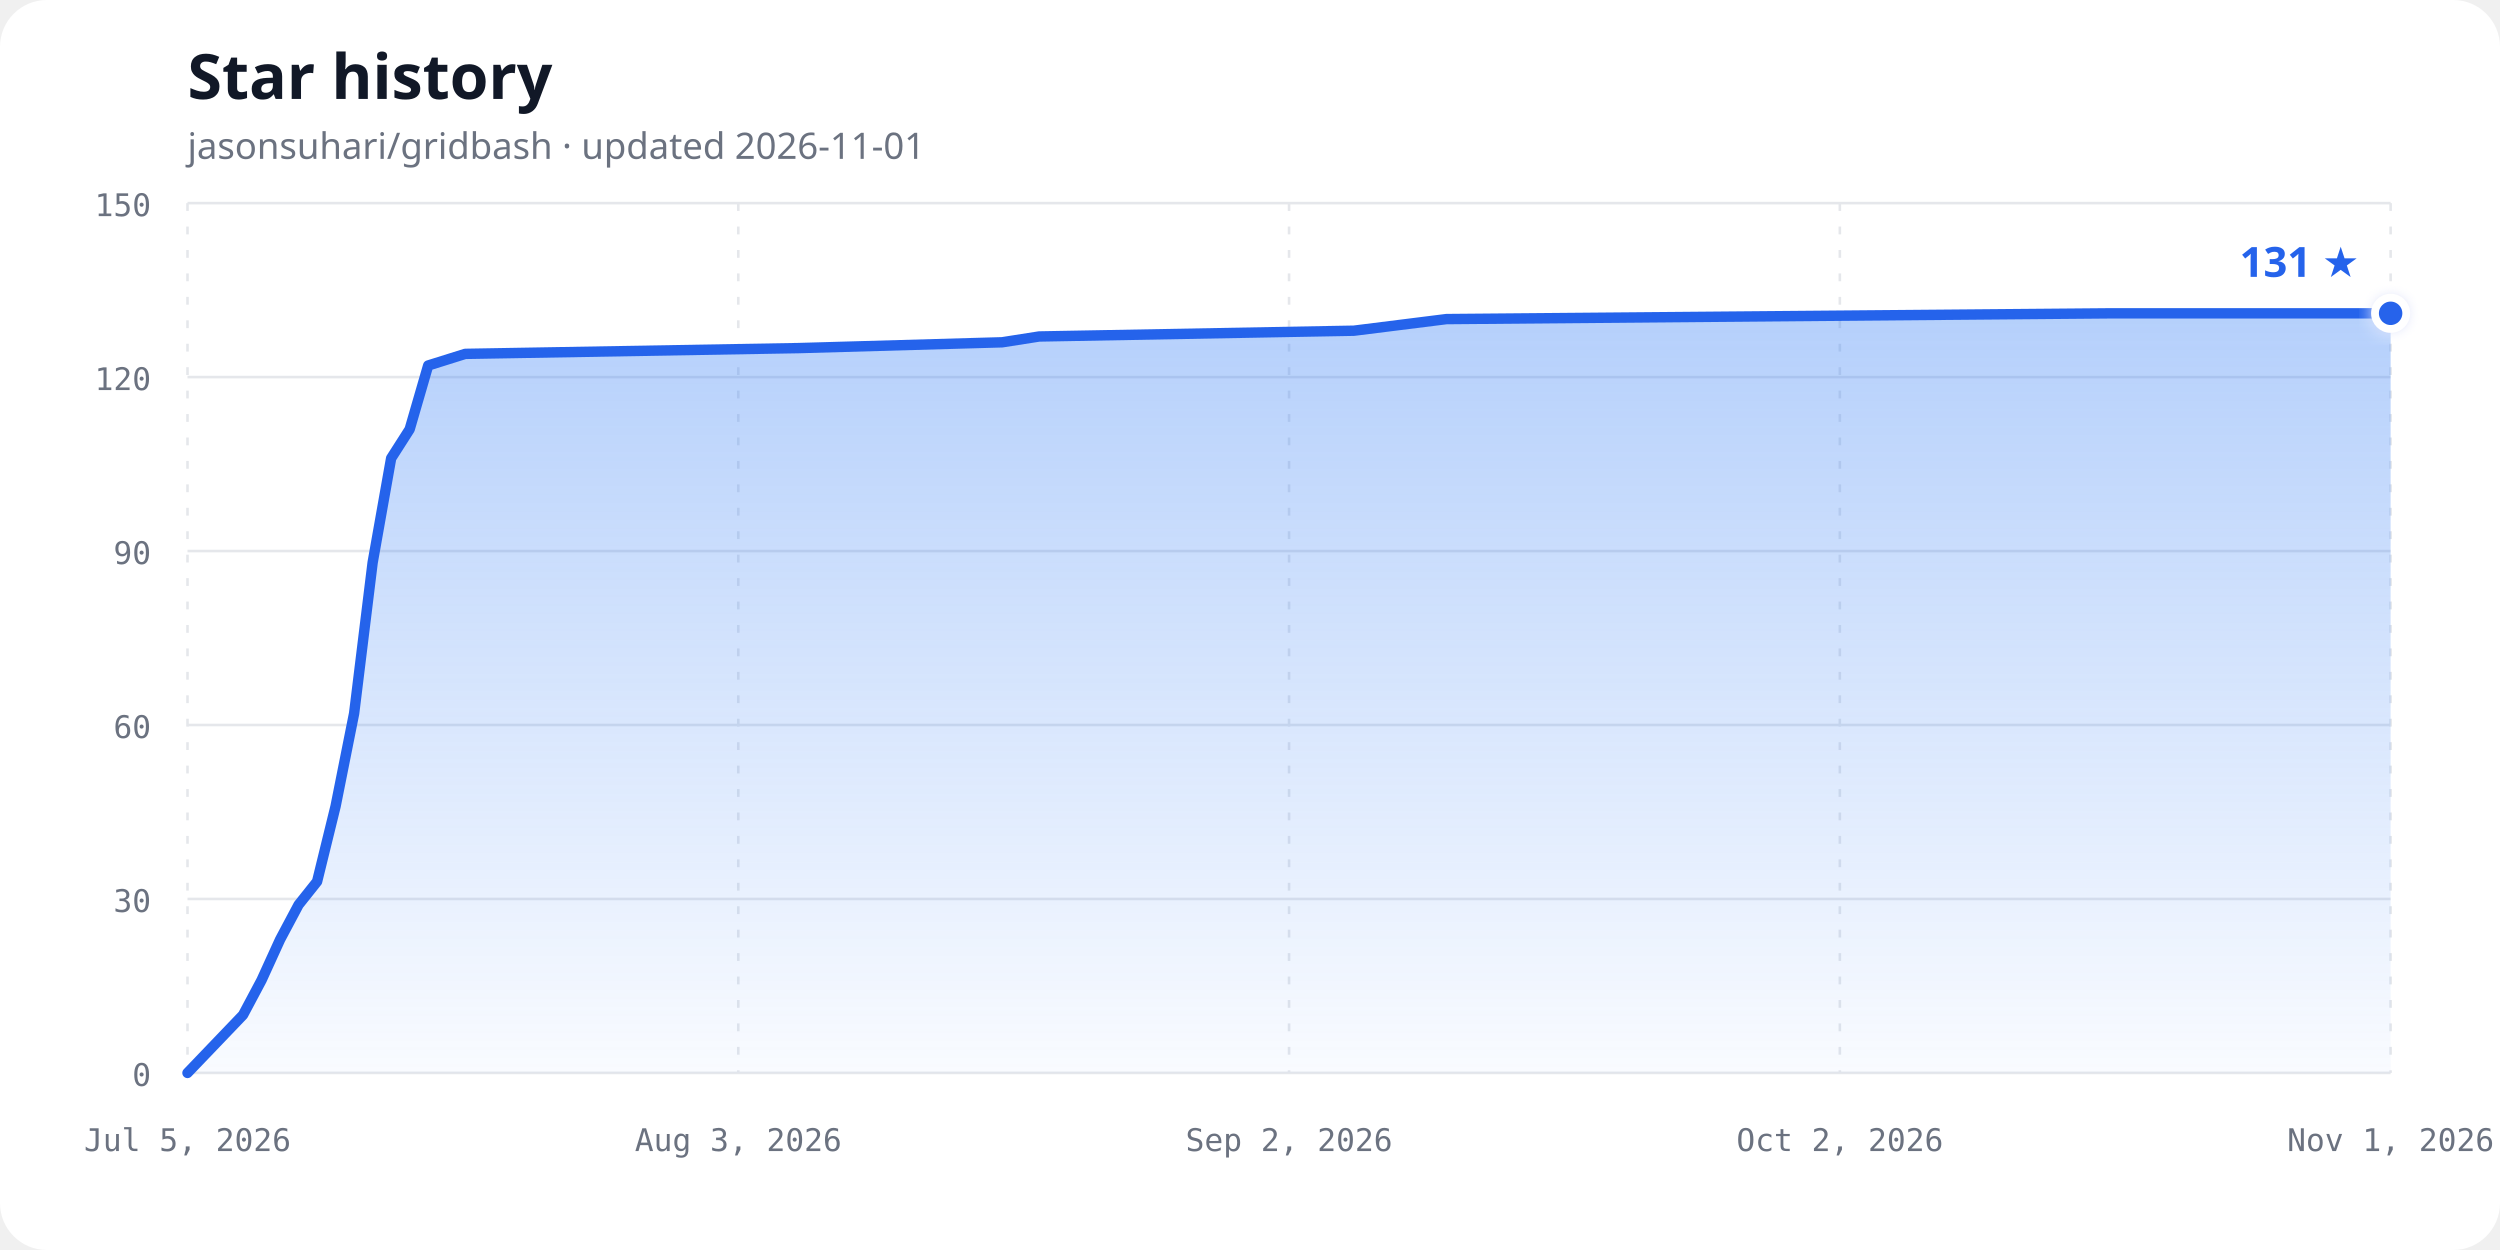
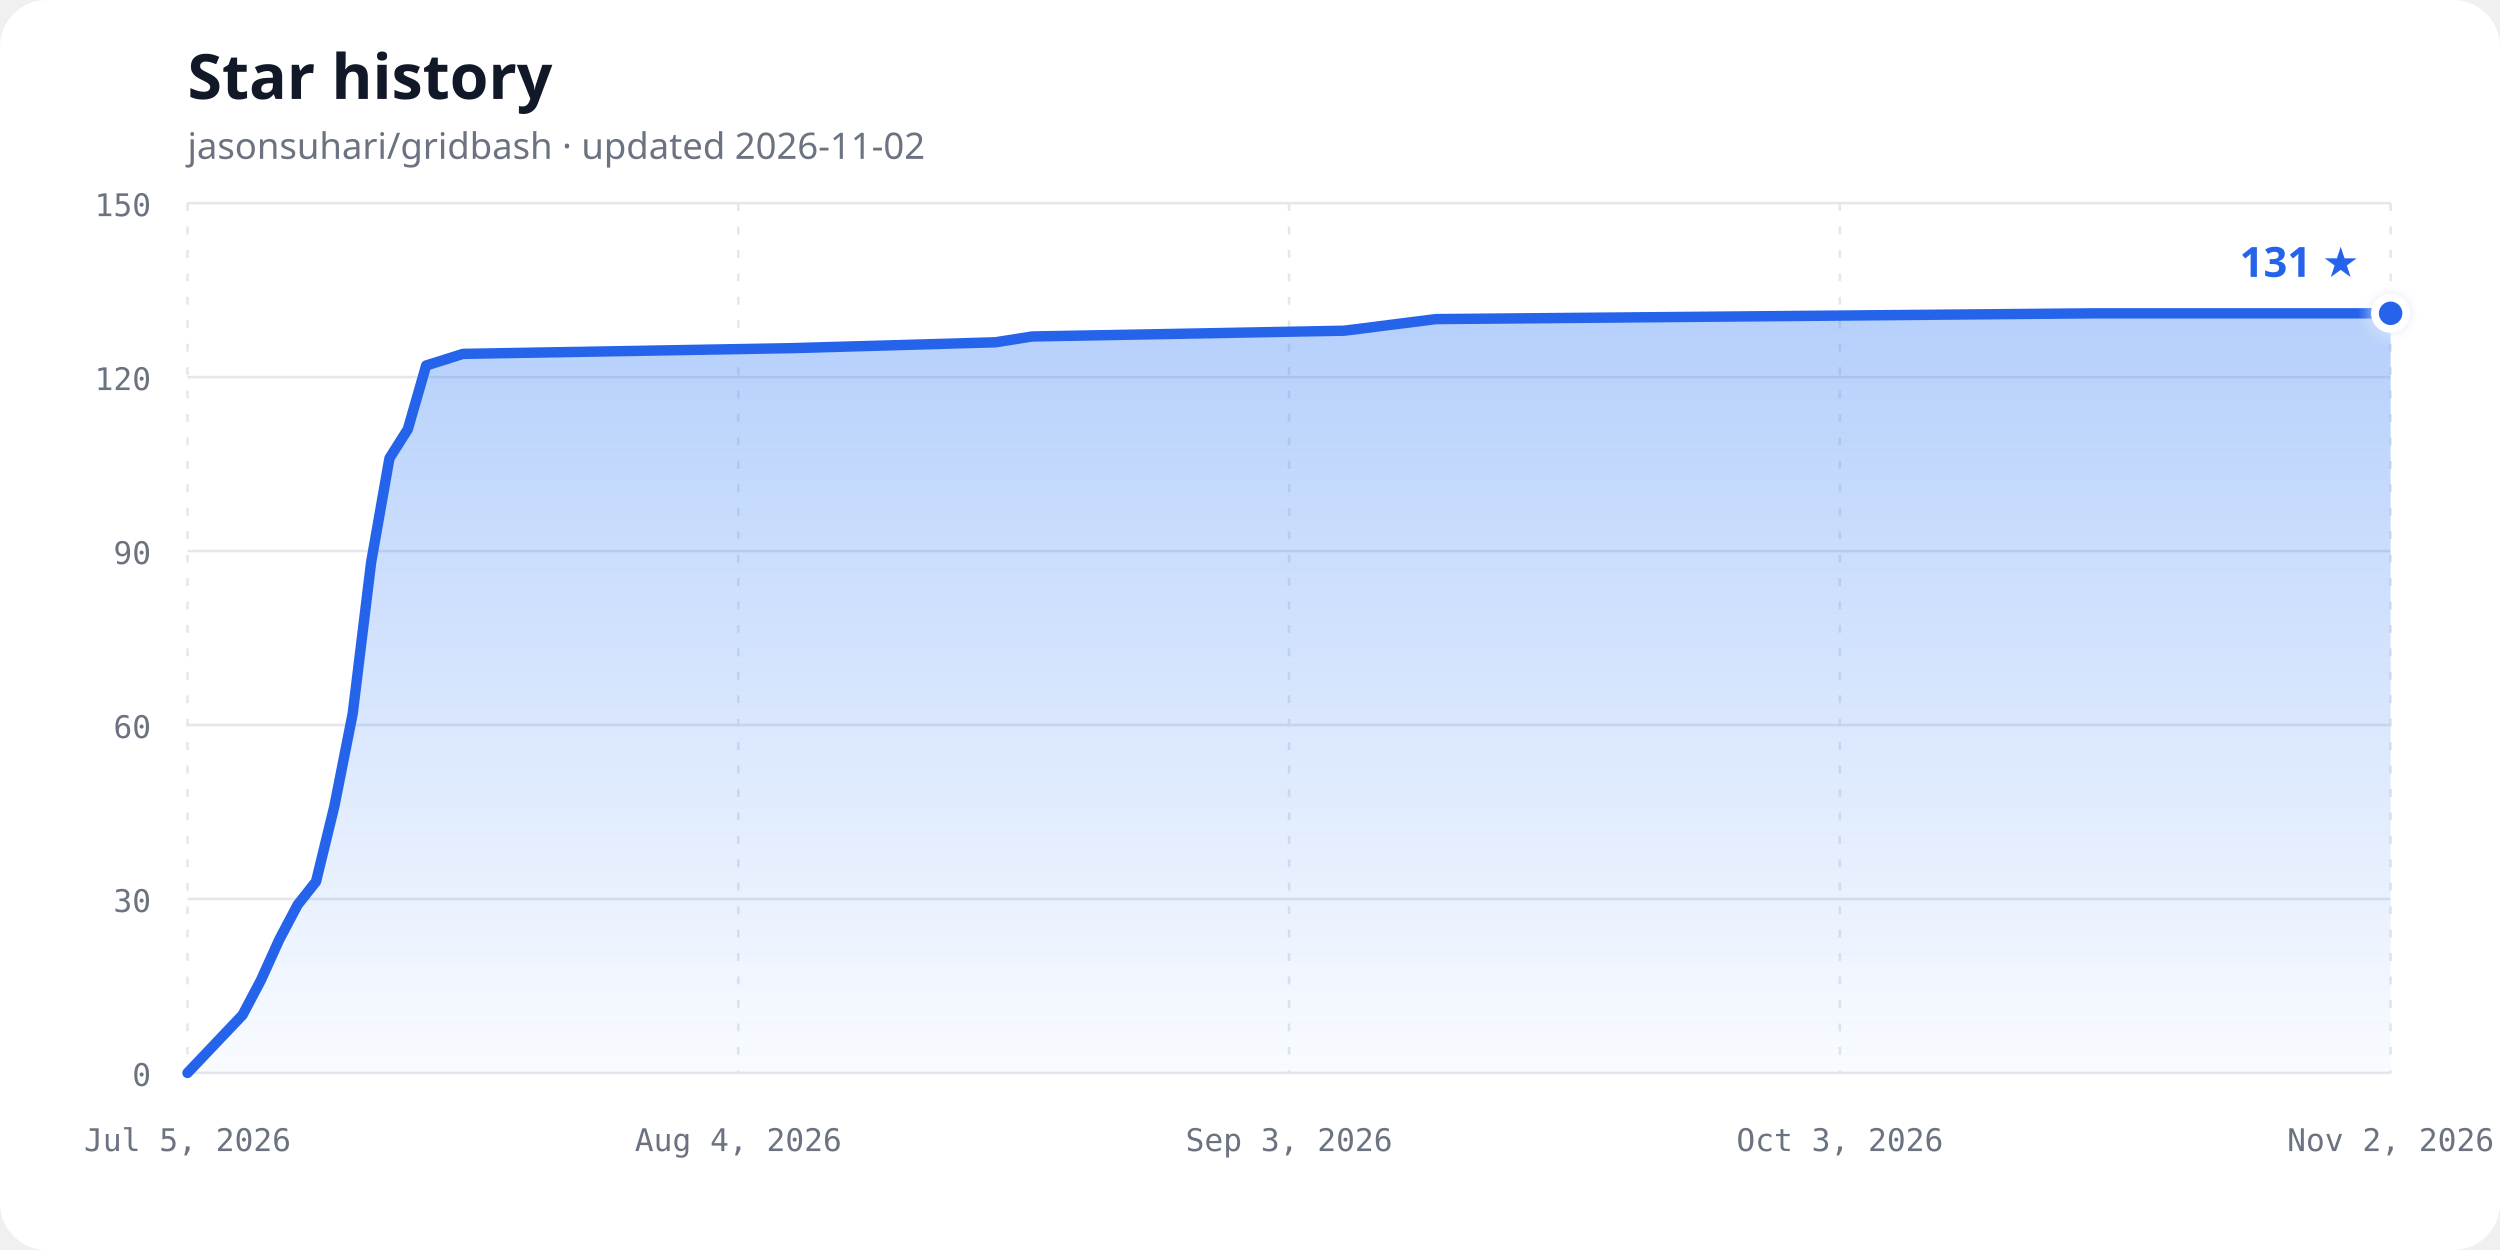
<svg xmlns="http://www.w3.org/2000/svg" width="960" height="480" viewBox="0 0 960 480" role="img" aria-labelledby="chart-title chart-description">
  <defs>
    <linearGradient id="area-gradient" x1="0" y1="0" x2="0" y2="1">
      <stop offset="0%" stop-color="#3b82f6" stop-opacity="0.38" />
      <stop offset="100%" stop-color="#3b82f6" stop-opacity="0.03" />
    </linearGradient>
    <filter id="glow" x="-50%" y="-50%" width="200%" height="200%">
      <feGaussianBlur stdDeviation="3" result="blur" />
      <feMerge>
        <feMergeNode in="blur" />
        <feMergeNode in="SourceGraphic" />
      </feMerge>
    </filter>
  </defs>
  <style>
    .background { fill: #ffffff; }
    .title { fill: #111827; font: 700 24px ui-sans-serif, system-ui, sans-serif; }
    .subtitle { fill: #6b7280; font: 14px ui-sans-serif, system-ui, sans-serif; }
    .axis-label { fill: #6b7280; font: 12px ui-monospace, SFMono-Regular, Consolas, monospace; }
    .grid { stroke: #e5e7eb; stroke-width: 1; }
    .vertical { stroke-dasharray: 3 6; }
    .line { fill: none; stroke: #2563eb; stroke-width: 4; stroke-linecap: round; stroke-linejoin: round; }
    .point { fill: #2563eb; stroke: #ffffff; stroke-width: 3; }
    .count { fill: #2563eb; font: 700 16px ui-sans-serif, system-ui, sans-serif; }
    @media (prefers-color-scheme: dark) {
      .background { fill: #0d1117; }
      .title { fill: #f0f6fc; }
      .subtitle, .axis-label { fill: #8b949e; }
      .grid { stroke: #30363d; }
      .line { stroke: #58a6ff; }
      .point { fill: #58a6ff; stroke: #0d1117; }
      .count { fill: #58a6ff; }
    }
  </style>
  <rect class="background" width="960" height="480" rx="18" />
  <text class="title" x="72" y="38">Star history</text>
-   <text class="subtitle" x="72" y="61">jasonsuhari/gridbash · updated 2026-11-01</text>
+   <text class="subtitle" x="72" y="61">jasonsuhari/gridbash · updated 2026-11-02</text>
  <line class="grid" x1="72" y1="412.00" x2="918" y2="412.00" />
  <text class="axis-label" x="58" y="417.00" text-anchor="end">0</text>
  <line class="grid" x1="72" y1="345.20" x2="918" y2="345.20" />
  <text class="axis-label" x="58" y="350.20" text-anchor="end">30</text>
  <line class="grid" x1="72" y1="278.40" x2="918" y2="278.40" />
  <text class="axis-label" x="58" y="283.40" text-anchor="end">60</text>
  <line class="grid" x1="72" y1="211.60" x2="918" y2="211.60" />
  <text class="axis-label" x="58" y="216.60" text-anchor="end">90</text>
  <line class="grid" x1="72" y1="144.80" x2="918" y2="144.80" />
  <text class="axis-label" x="58" y="149.80" text-anchor="end">120</text>
  <line class="grid" x1="72" y1="78.00" x2="918" y2="78.00" />
  <text class="axis-label" x="58" y="83.00" text-anchor="end">150</text>
  <line class="grid vertical" x1="72.00" y1="78" x2="72.00" y2="412" />
  <text class="axis-label" x="72.00" y="442" text-anchor="middle">Jul 5, 2026</text>
  <line class="grid vertical" x1="283.50" y1="78" x2="283.50" y2="412" />
-   <text class="axis-label" x="283.50" y="442" text-anchor="middle">Aug 3, 2026</text>
+   <text class="axis-label" x="283.50" y="442" text-anchor="middle">Aug 4, 2026</text>
  <line class="grid vertical" x1="495.00" y1="78" x2="495.00" y2="412" />
-   <text class="axis-label" x="495.00" y="442" text-anchor="middle">Sep 2, 2026</text>
+   <text class="axis-label" x="495.00" y="442" text-anchor="middle">Sep 3, 2026</text>
  <line class="grid vertical" x1="706.50" y1="78" x2="706.50" y2="412" />
-   <text class="axis-label" x="706.50" y="442" text-anchor="middle">Oct 2, 2026</text>
+   <text class="axis-label" x="706.50" y="442" text-anchor="middle">Oct 3, 2026</text>
  <line class="grid vertical" x1="918.00" y1="78" x2="918.00" y2="412" />
-   <text class="axis-label" x="918.00" y="442" text-anchor="middle">Nov 1, 2026</text>
-   <path d="M 72.00,412.00 L 93.33,389.73 L 100.44,376.37 L 107.55,360.79 L 114.66,347.43 L 121.76,338.52 L 128.87,309.57 L 135.98,273.95 L 143.09,216.05 L 150.20,175.97 L 157.31,164.84 L 164.42,140.35 L 178.64,135.89 L 306.61,133.67 L 384.81,131.44 L 399.03,129.21 L 519.88,126.99 L 555.43,122.53 L 811.36,120.31 L 918.00,120.31 L 918.00,412.00 L 72,412.00 Z" fill="url(#area-gradient)" />
-   <path class="line" d="M 72.00,412.00 L 93.33,389.73 L 100.44,376.37 L 107.55,360.79 L 114.66,347.43 L 121.76,338.52 L 128.87,309.57 L 135.98,273.95 L 143.09,216.05 L 150.20,175.97 L 157.31,164.84 L 164.42,140.35 L 178.64,135.89 L 306.61,133.67 L 384.81,131.44 L 399.03,129.21 L 519.88,126.99 L 555.43,122.53 L 811.36,120.31 L 918.00,120.31" />
+   <text class="axis-label" x="918.00" y="442" text-anchor="middle">Nov 2, 2026</text>
+   <path d="M 72.00,412.00 L 93.15,389.73 L 100.20,376.37 L 107.25,360.79 L 114.30,347.43 L 121.35,338.52 L 128.40,309.57 L 135.45,273.95 L 142.50,216.05 L 149.55,175.97 L 156.60,164.84 L 163.65,140.35 L 177.75,135.89 L 304.65,133.67 L 382.20,131.44 L 396.30,129.21 L 516.15,126.99 L 551.40,122.53 L 805.20,120.31 L 918.00,120.31 L 918.00,412.00 L 72,412.00 Z" fill="url(#area-gradient)" />
+   <path class="line" d="M 72.00,412.00 L 93.15,389.73 L 100.20,376.37 L 107.25,360.79 L 114.30,347.43 L 121.35,338.52 L 128.40,309.57 L 135.45,273.95 L 142.50,216.05 L 149.55,175.97 L 156.60,164.84 L 163.65,140.35 L 177.75,135.89 L 304.65,133.67 L 382.20,131.44 L 396.30,129.21 L 516.15,126.99 L 551.40,122.53 L 805.20,120.31 L 918.00,120.31" />
  <circle class="point" cx="918.00" cy="120.31" r="6" filter="url(#glow)" />
  <text class="count" x="906.00" y="106.31" text-anchor="end">131 ★</text>
</svg>
